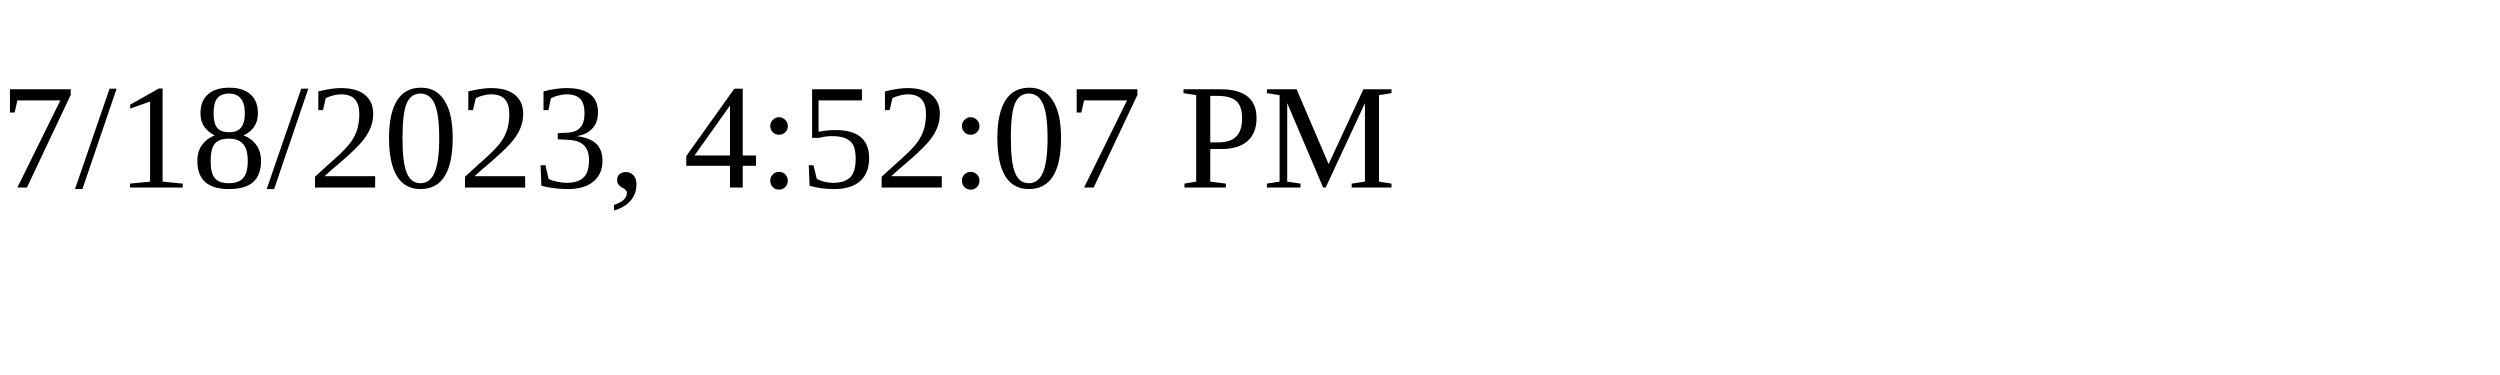
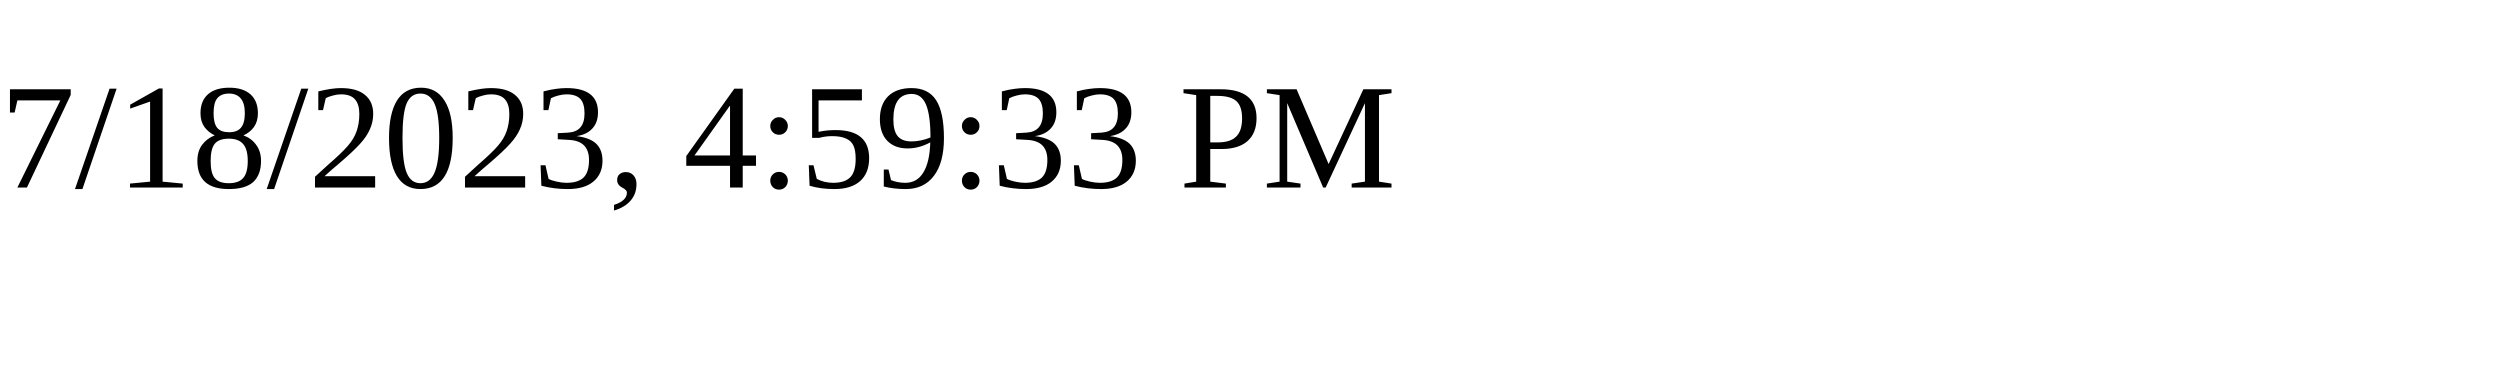
<svg xmlns="http://www.w3.org/2000/svg" height="30" width="200">
-   <text x="0" y="15">7/18/2023, 4:52:07 PM</text>
+   <text x="0" y="15">7/18/2023, 4:59:33 PM</text>
</svg>
